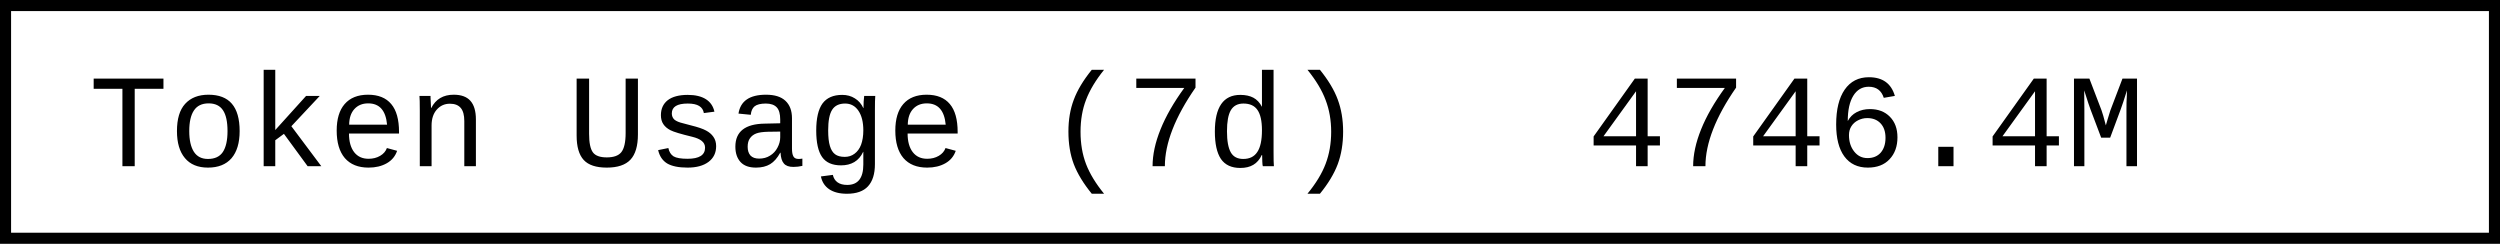
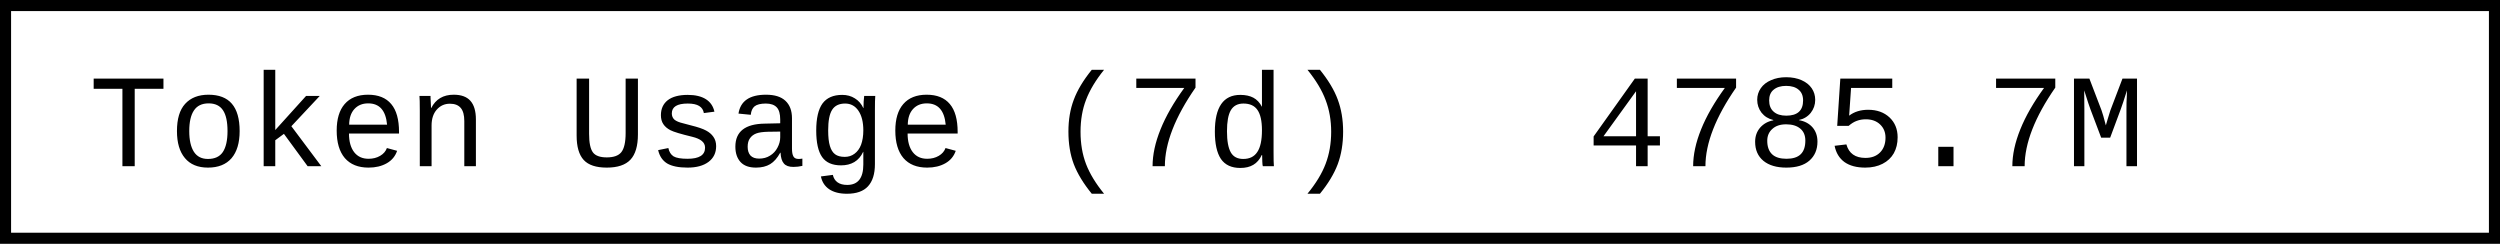
- <svg xmlns="http://www.w3.org/2000/svg" width="225.6" height="22" role="img" aria-label="Token Usage (7d): 4746.4M">
+ <svg xmlns="http://www.w3.org/2000/svg" width="225.6" height="22" role="img" aria-label="Token Usage (7d): 4785.7M">
  <rect x="0.5" y="0.5" width="224.6" height="21" fill="#fff" stroke="#000" stroke-width="1" />
  <g font-family="'Consolas','Monaco','Courier New',monospace" font-size="12" fill="#000">
    <text x="8" y="15">Token Usage (7d)</text>
-     <text x="143.2" y="15">4746.4M</text>
+     <text x="143.2" y="15">4785.7M</text>
  </g>
</svg>
